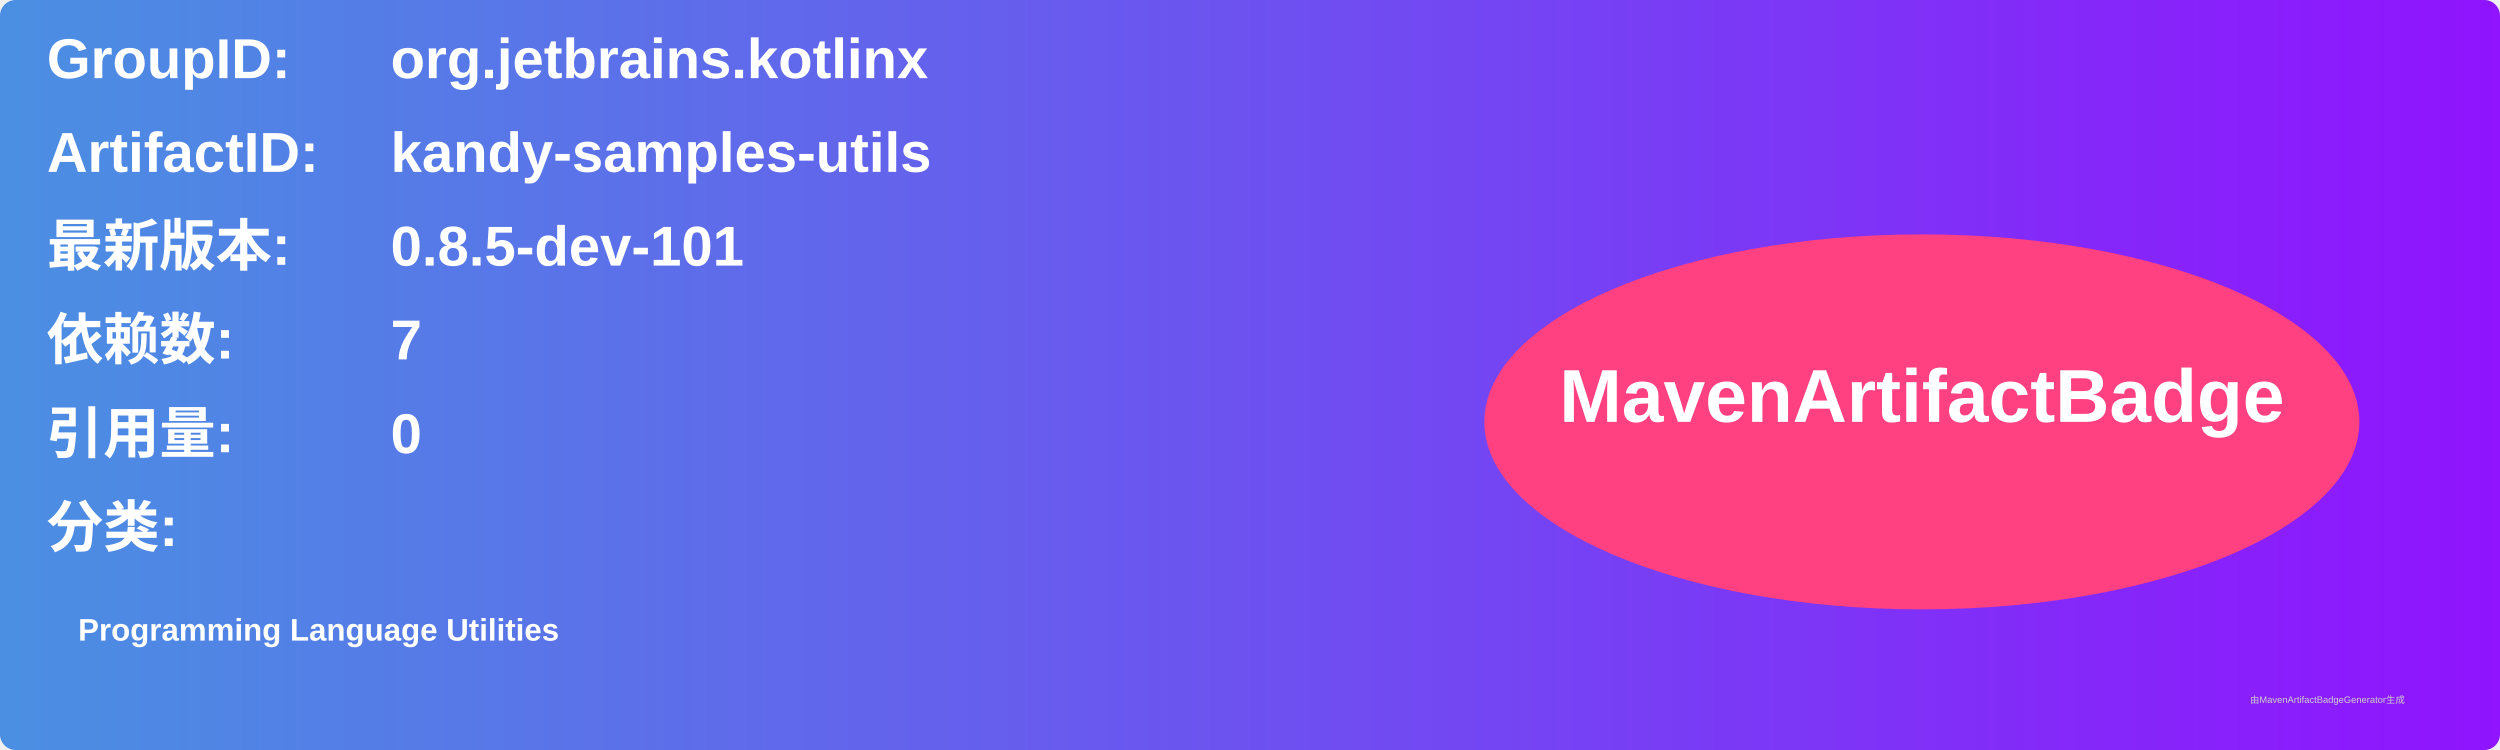
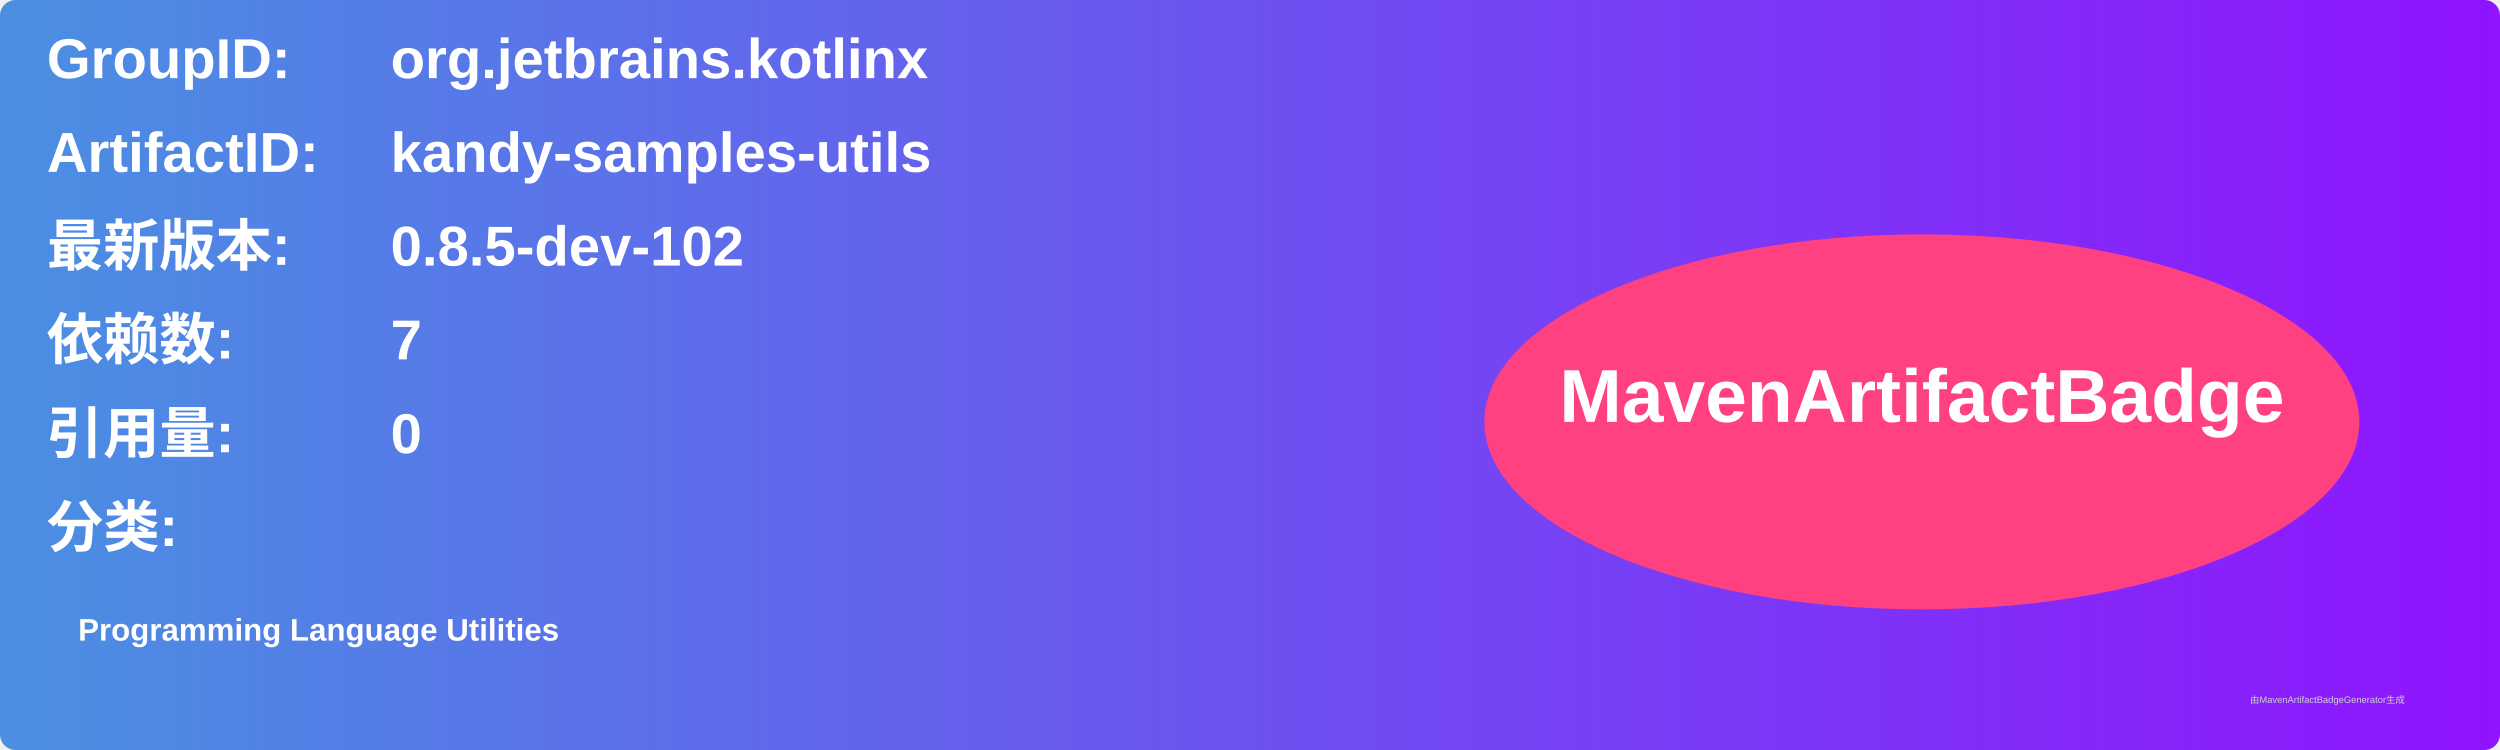
<svg xmlns="http://www.w3.org/2000/svg" width="800" height="240" viewBox="0 0 800 240">
  <linearGradient id="grad" x1="0%" y1="0%" x2="100%" y2="0%">
    <stop offset="0%" stop-color="#4a90e2" />
    <stop offset="100%" stop-color="#9013fe" />
  </linearGradient>
  <rect width="100%" height="100%" rx="5" ry="5" fill="url(#grad)" />
  <g transform="translate(15, 15)">
    <text x="0" y="10" font-family="Arial" font-size="18" fill="white" font-weight="bold" width="260">GroupID:</text>
    <text x="110" y="10" font-family="Arial" font-size="18" fill="white" font-weight="bold" width="460">org.jetbrains.kotlinx</text>
    <text x="0" y="40" font-family="Arial" font-size="18" fill="white" font-weight="bold" width="260">ArtifactID:</text>
    <text x="110" y="40" font-family="Arial" font-size="18" fill="white" font-weight="bold" width="460">kandy-samples-utils</text>
    <text x="0" y="70" font-family="Arial" font-size="18" fill="white" font-weight="bold">最新版本:</text>
    <text x="110" y="70" font-family="Arial" font-size="18" fill="white" font-weight="bold">
-       <tspan font-weight="bold">0.8.5-dev-101</tspan>
+       <tspan font-weight="bold">0.8.5-dev-102</tspan>
    </text>
    <text x="0" y="100" font-family="Arial" font-size="18" fill="white" font-weight="bold">依赖数: </text>
    <text x="110" y="100" font-family="Arial" font-size="18" fill="white">
      <tspan font-weight="bold">7</tspan>
    </text>
    <text x="0" y="130" font-family="Arial" font-size="18" fill="white" font-weight="bold">引用量: </text>
    <text x="110" y="130" font-family="Arial" font-size="18" fill="white">
      <tspan font-weight="bold">0</tspan>
    </text>
    <text x="0" y="160" font-family="Arial" font-size="18" fill="white" font-weight="bold">分类:</text>
    <text x="10" y="190" font-family="Arial" font-size="10" fill="white">
      <tspan font-weight="bold">Programming Language Utilities</tspan>
    </text>
    <ellipse cx="600" cy="120" rx="140" ry="60" fill="#ff4081" />
    <text x="600" y="120" text-anchor="middle" font-family="Arial" font-size="24" fill="white" font-weight="bold">MavenArtifactBadge</text>
  </g>
  <text x="720" y="225" font-family="Arial" font-size="3" fill="#d0d0d0">由MavenArtifactBadgeGenerator生成</text>
</svg>
